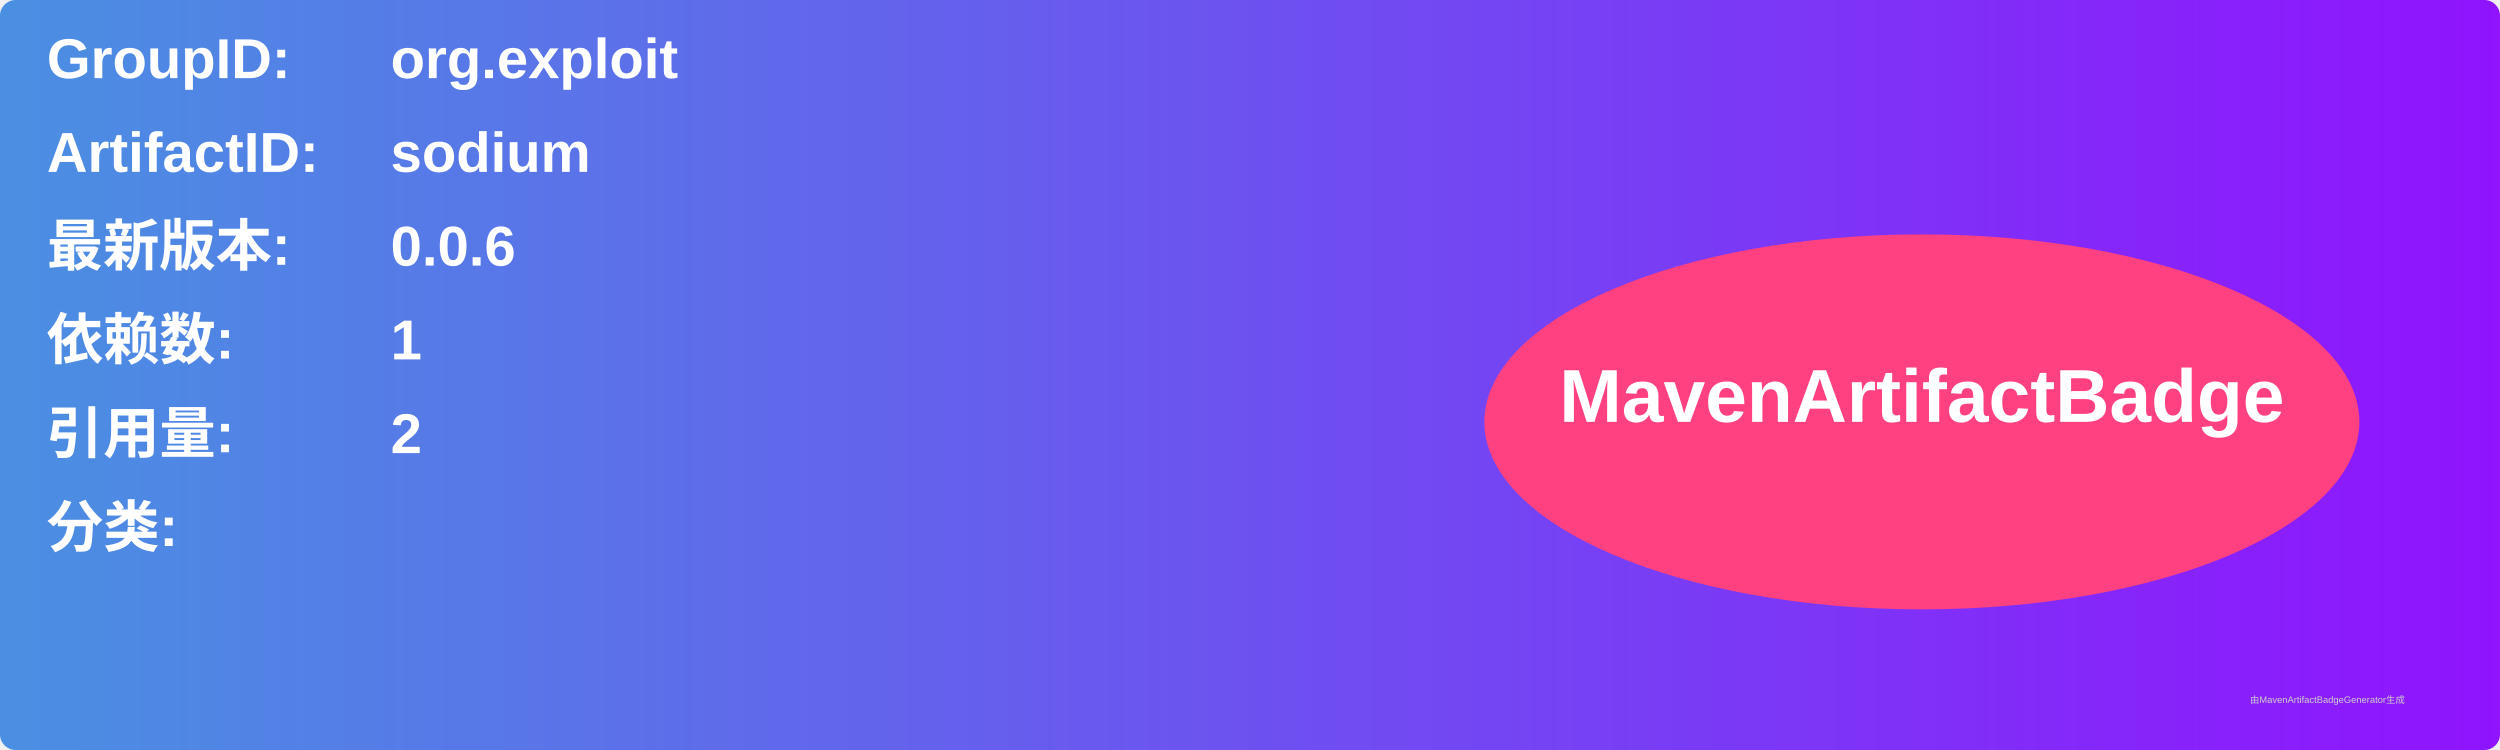
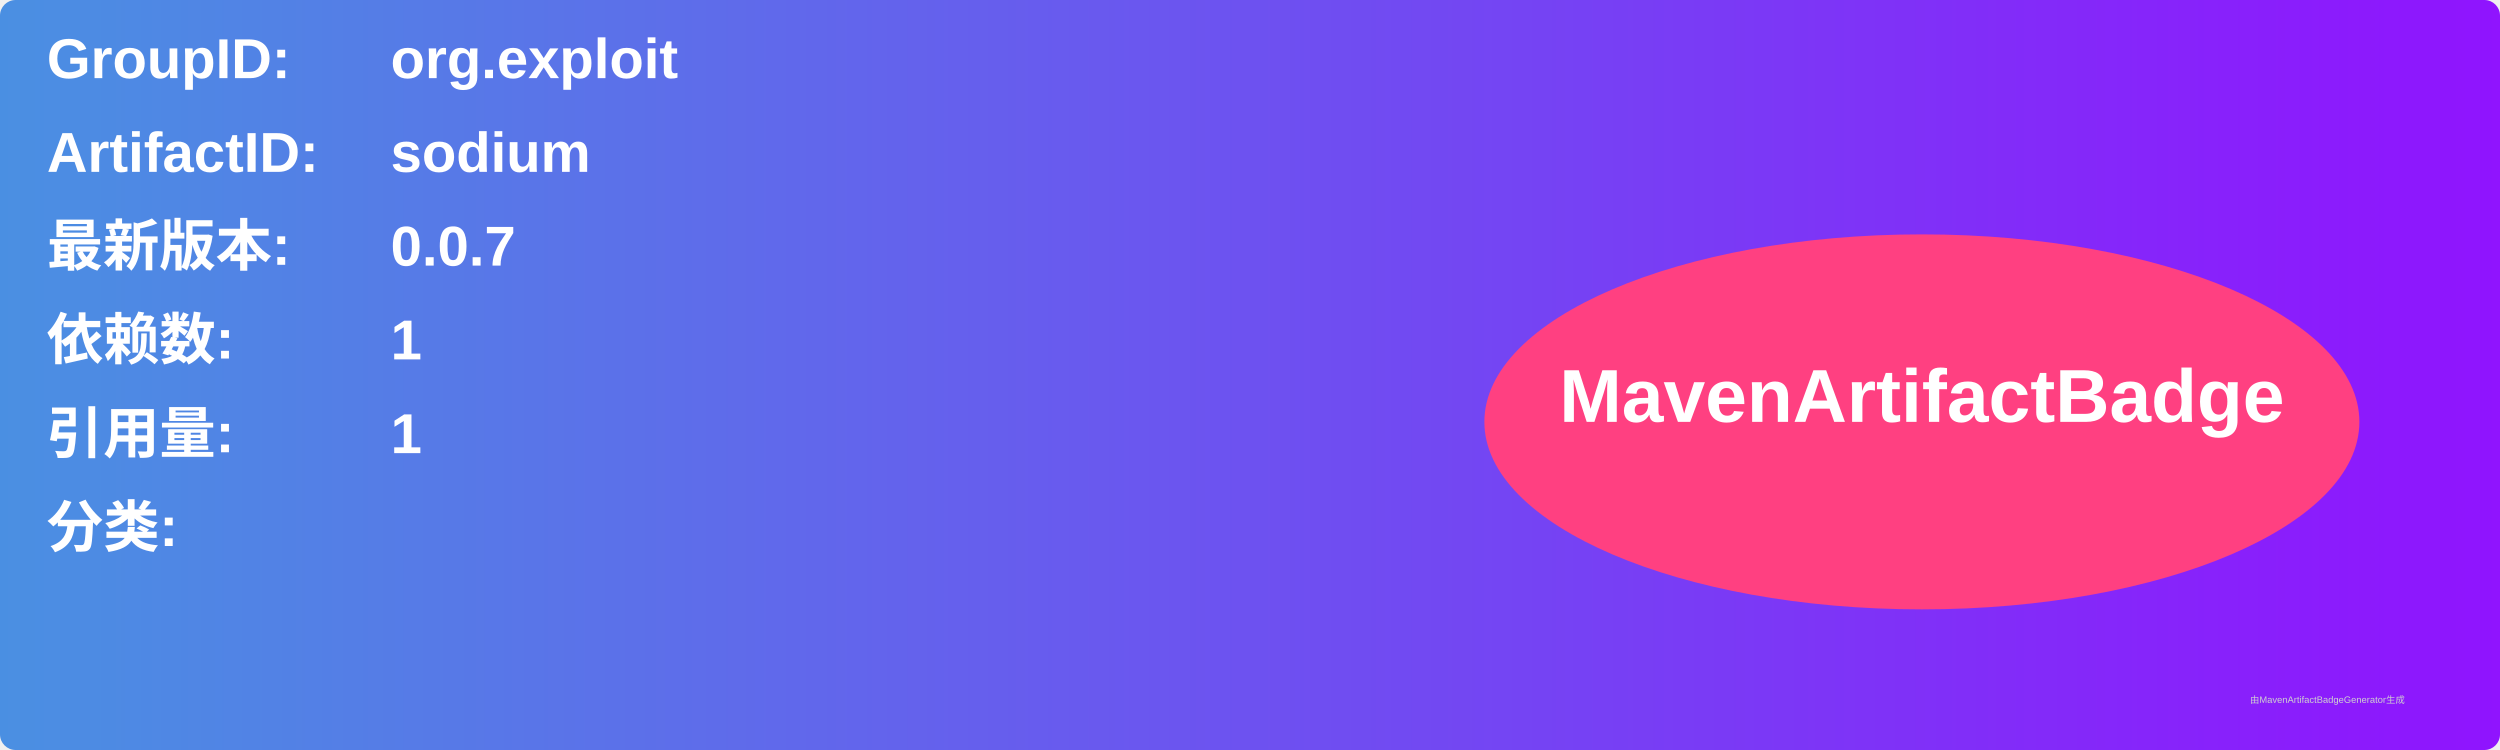
<svg xmlns="http://www.w3.org/2000/svg" width="800" height="240" viewBox="0 0 800 240">
  <linearGradient id="grad" x1="0%" y1="0%" x2="100%" y2="0%">
    <stop offset="0%" stop-color="#4a90e2" />
    <stop offset="100%" stop-color="#9013fe" />
  </linearGradient>
  <rect width="100%" height="100%" rx="5" ry="5" fill="url(#grad)" />
  <g transform="translate(15, 15)">
    <text x="0" y="10" font-family="Arial" font-size="18" fill="white" font-weight="bold" width="260">GroupID:</text>
    <text x="110" y="10" font-family="Arial" font-size="18" fill="white" font-weight="bold" width="460">org.exploit</text>
    <text x="0" y="40" font-family="Arial" font-size="18" fill="white" font-weight="bold" width="260">ArtifactID:</text>
    <text x="110" y="40" font-family="Arial" font-size="18" fill="white" font-weight="bold" width="460">sodium</text>
    <text x="0" y="70" font-family="Arial" font-size="18" fill="white" font-weight="bold">最新版本:</text>
    <text x="110" y="70" font-family="Arial" font-size="18" fill="white" font-weight="bold">
-       <tspan font-weight="bold">0.0.6</tspan>
+       <tspan font-weight="bold">0.0.7</tspan>
    </text>
    <text x="0" y="100" font-family="Arial" font-size="18" fill="white" font-weight="bold">依赖数: </text>
    <text x="110" y="100" font-family="Arial" font-size="18" fill="white">
      <tspan font-weight="bold">1</tspan>
    </text>
    <text x="0" y="130" font-family="Arial" font-size="18" fill="white" font-weight="bold">引用量: </text>
    <text x="110" y="130" font-family="Arial" font-size="18" fill="white">
-       <tspan font-weight="bold">2</tspan>
+       <tspan font-weight="bold">1</tspan>
    </text>
    <text x="0" y="160" font-family="Arial" font-size="18" fill="white" font-weight="bold">分类:</text>
    <text x="10" y="190" font-family="Arial" font-size="10" fill="white">
      <tspan font-weight="bold" />
    </text>
    <ellipse cx="600" cy="120" rx="140" ry="60" fill="#ff4081" />
    <text x="600" y="120" text-anchor="middle" font-family="Arial" font-size="24" fill="white" font-weight="bold">MavenArtifactBadge</text>
  </g>
  <text x="720" y="225" font-family="Arial" font-size="3" fill="#d0d0d0">由MavenArtifactBadgeGenerator生成</text>
</svg>
